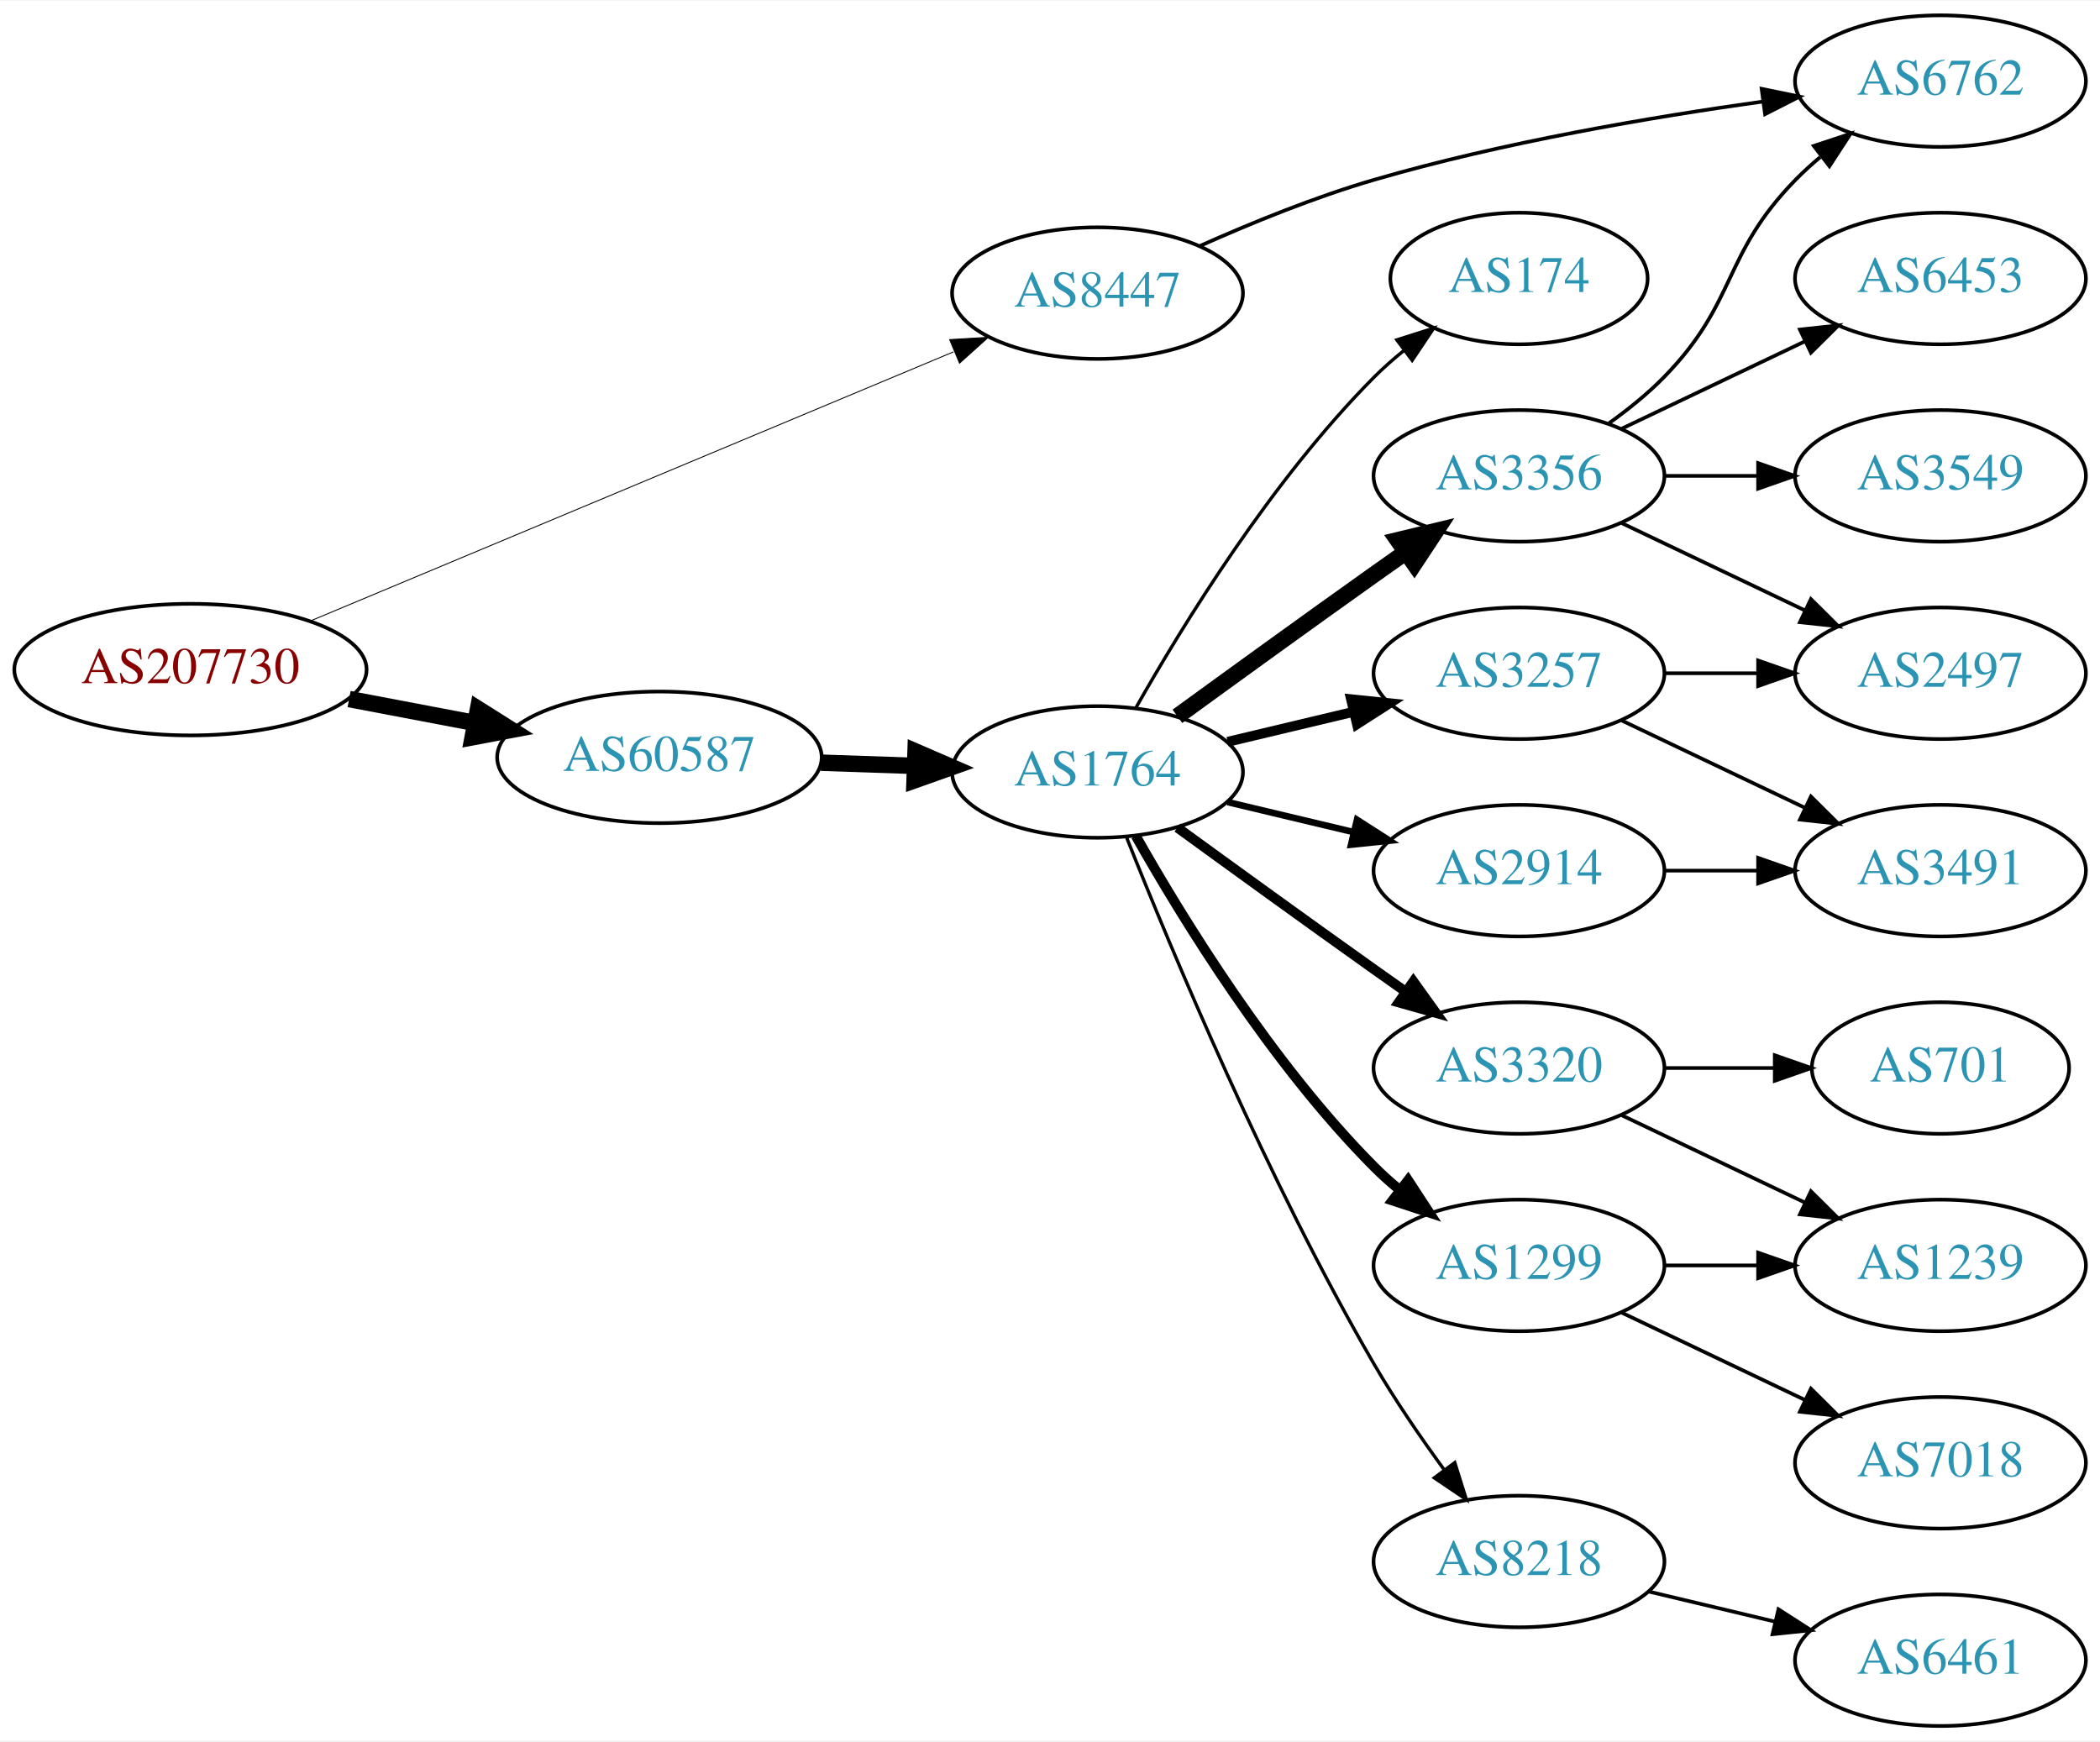
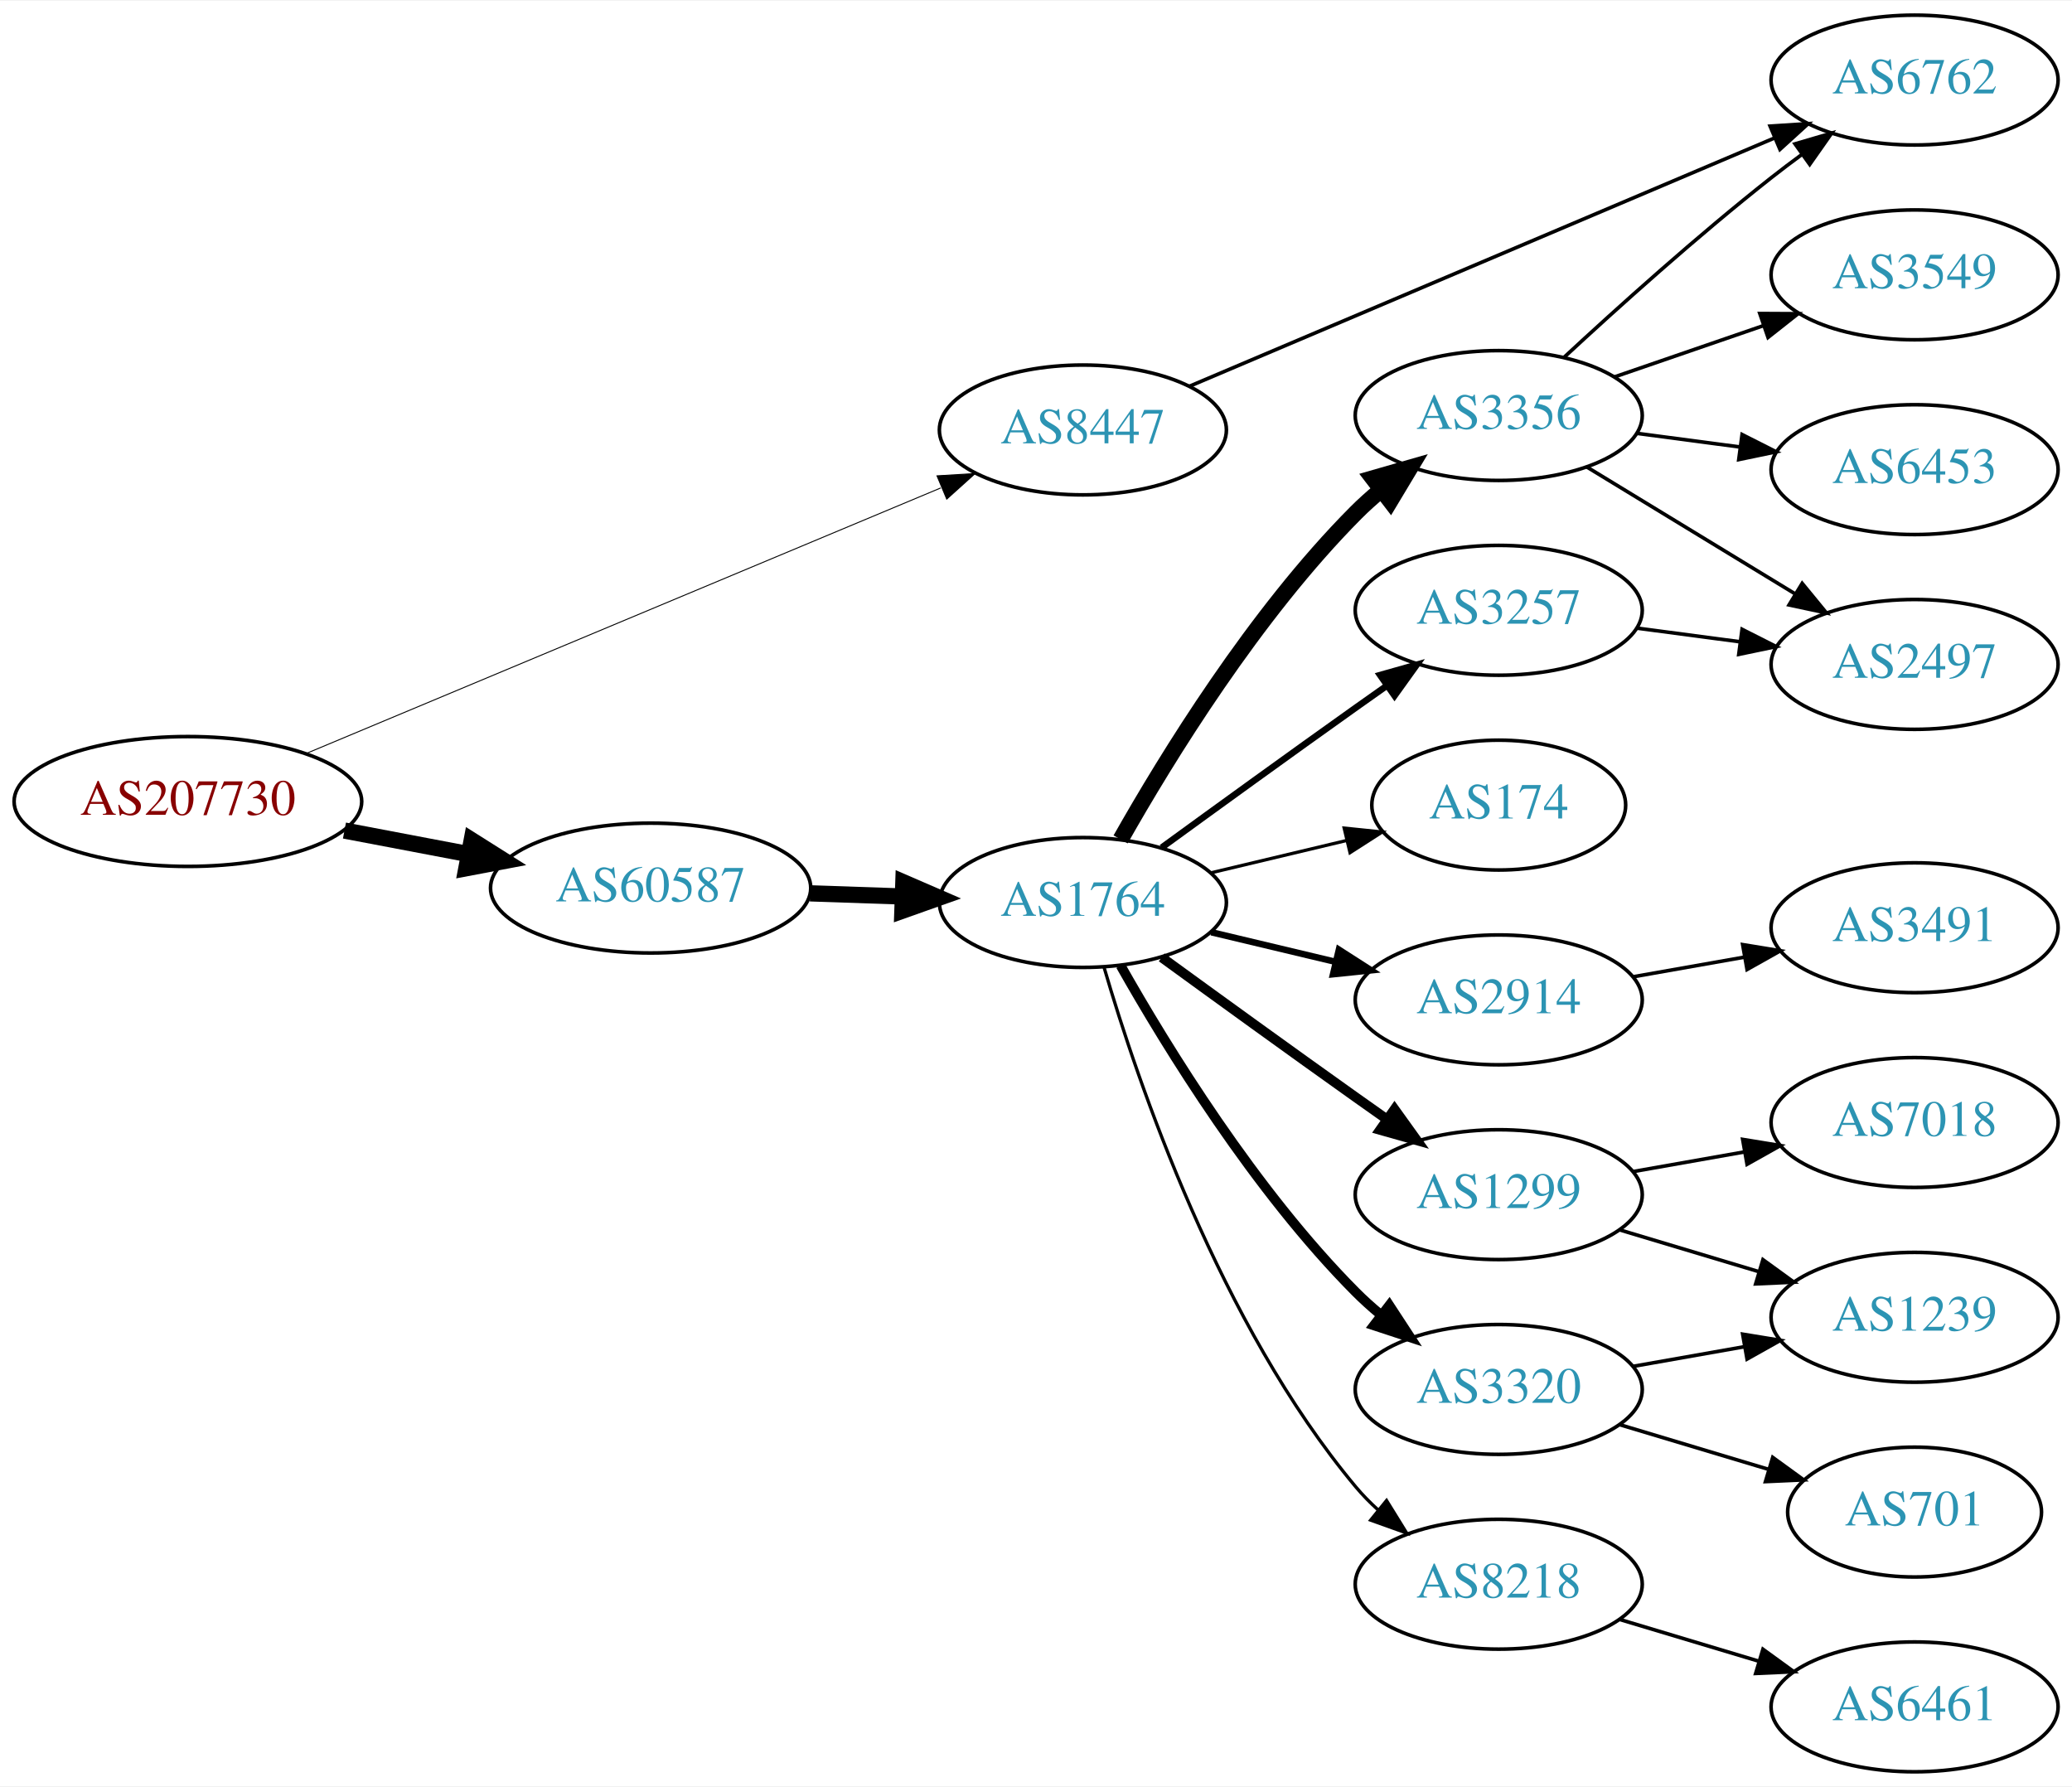
- <svg xmlns="http://www.w3.org/2000/svg" xmlns:xlink="http://www.w3.org/1999/xlink" width="574pt" height="476pt" viewBox="0.00 0.00 574.46 476.00">
-   <g id="graph0" class="graph" transform="scale(1 1) rotate(0) translate(4 472)">
-     <polygon fill="white" stroke="none" points="-4,4 -4,-472 570.463,-472 570.463,4 -4,4" />
+ <svg xmlns="http://www.w3.org/2000/svg" xmlns:xlink="http://www.w3.org/1999/xlink" width="574pt" height="495pt" viewBox="0.00 0.00 574.46 495.00">
+   <g id="graph0" class="graph" transform="scale(1 1) rotate(0) translate(4 491)">
+     <polygon fill="white" stroke="none" points="-4,4 -4,-491 570.463,-491 570.463,4 -4,4" />
    <g id="node1" class="node">
      <g id="a_node1">
        <a xlink:href="/asn/207730" xlink:title="AS207730 ~ Sappi Europe S.A. [AT]">
-           <ellipse fill="#ffffff" stroke="black" cx="48.096" cy="-289" rx="48.192" ry="18" />
-           <text text-anchor="middle" x="48.096" y="-285.3" font-family="Times,serif" font-size="14.00" fill="#880000">AS207730</text>
+           <ellipse fill="#ffffff" stroke="black" cx="48.096" cy="-269" rx="48.192" ry="18" />
+           <text text-anchor="middle" x="48.096" y="-265.3" font-family="Times,serif" font-size="14.00" fill="#880000">AS207730</text>
        </a>
      </g>
    </g>
    <g id="node2" class="node">
      <g id="a_node2">
        <a xlink:href="/asn/8447" xlink:title="AS8447 ~ A1 Telekom Austria AG [AT]">
-           <ellipse fill="#ffffff" stroke="black" cx="296.23" cy="-392" rx="39.794" ry="18" />
-           <text text-anchor="middle" x="296.23" y="-388.3" font-family="Times,serif" font-size="14.00" fill="#2c94b3">AS8447</text>
+           <ellipse fill="#ffffff" stroke="black" cx="296.23" cy="-372" rx="39.794" ry="18" />
+           <text text-anchor="middle" x="296.23" y="-368.3" font-family="Times,serif" font-size="14.00" fill="#2c94b3">AS8447</text>
        </a>
      </g>
    </g>
    <g id="edge1" class="edge">
-       <path fill="none" stroke="black" stroke-width="0.25" d="M80.77,-302.255C125.835,-321.113 208.357,-355.646 256.841,-375.935" />
-       <polygon fill="black" stroke="black" stroke-width="0.25" points="255.778,-379.284 266.354,-379.916 258.48,-372.827 255.778,-379.284" />
+       <path fill="none" stroke="black" stroke-width="0.265" d="M80.77,-282.255C125.835,-301.113 208.357,-335.646 256.841,-355.935" />
+       <polygon fill="black" stroke="black" stroke-width="0.265" points="255.778,-359.284 266.354,-359.916 258.48,-352.827 255.778,-359.284" />
    </g>
    <g id="node3" class="node">
      <g id="a_node3">
        <a xlink:href="/asn/60587" xlink:title="AS60587 ~ XINON GmbH [AT]">
-           <ellipse fill="#ffffff" stroke="black" cx="176.388" cy="-265" rx="44.393" ry="18" />
-           <text text-anchor="middle" x="176.388" y="-261.3" font-family="Times,serif" font-size="14.00" fill="#2c94b3">AS60587</text>
+           <ellipse fill="#ffffff" stroke="black" cx="176.388" cy="-245" rx="44.393" ry="18" />
+           <text text-anchor="middle" x="176.388" y="-241.3" font-family="Times,serif" font-size="14.00" fill="#2c94b3">AS60587</text>
        </a>
      </g>
    </g>
    <g id="edge2" class="edge">
-       <path fill="none" stroke="black" stroke-width="4.5" d="M91.5,-280.942C102.585,-278.835 114.629,-276.546 126.041,-274.378" />
-       <polygon fill="black" stroke="black" stroke-width="4.5" points="126.777,-278.246 135.866,-272.51 125.307,-270.509 126.777,-278.246" />
+       <path fill="none" stroke="black" stroke-width="4.5" d="M91.5,-260.942C102.585,-258.835 114.629,-256.546 126.041,-254.378" />
+       <polygon fill="black" stroke="black" stroke-width="4.5" points="126.777,-258.246 135.866,-252.51 125.307,-250.509 126.777,-258.246" />
    </g>
    <g id="node4" class="node">
      <g id="a_node4">
        <a xlink:href="/asn/6762" xlink:title="AS6762 ~ TELECOM ITALIA SPARKLE S.p.A. [IT]">
-           <ellipse fill="#ffffff" stroke="black" cx="526.816" cy="-450" rx="39.794" ry="18" />
-           <text text-anchor="middle" x="526.816" y="-446.3" font-family="Times,serif" font-size="14.00" fill="#2c94b3">AS6762</text>
+           <ellipse fill="#ffffff" stroke="black" cx="526.816" cy="-469" rx="39.794" ry="18" />
+           <text text-anchor="middle" x="526.816" y="-465.3" font-family="Times,serif" font-size="14.00" fill="#2c94b3">AS6762</text>
        </a>
      </g>
    </g>
    <g id="edge3" class="edge">
-       <path fill="none" stroke="black" d="M324.36,-404.962C338.298,-411.182 355.71,-418.288 371.877,-423 406.865,-433.199 447.516,-440.128 478.255,-444.411" />
-       <polygon fill="black" stroke="black" points="477.899,-447.895 488.277,-445.763 478.834,-440.958 477.899,-447.895" />
+       <path fill="none" stroke="black" d="M325.718,-384.089C366.725,-401.49 442.457,-433.627 488.075,-452.985" />
+       <polygon fill="black" stroke="black" points="486.756,-456.227 497.329,-456.911 489.49,-449.783 486.756,-456.227" />
    </g>
    <g id="node5" class="node">
      <g id="a_node5">
        <a xlink:href="/asn/1764" xlink:title="AS1764 ~ NEXTLAYER-AS [AT]">
-           <ellipse fill="#ffffff" stroke="black" cx="296.23" cy="-261" rx="39.794" ry="18" />
-           <text text-anchor="middle" x="296.23" y="-257.3" font-family="Times,serif" font-size="14.00" fill="#2c94b3">AS1764</text>
+           <ellipse fill="#ffffff" stroke="black" cx="296.23" cy="-241" rx="39.794" ry="18" />
+           <text text-anchor="middle" x="296.23" y="-237.3" font-family="Times,serif" font-size="14.00" fill="#2c94b3">AS1764</text>
        </a>
      </g>
    </g>
    <g id="edge4" class="edge">
-       <path fill="none" stroke="black" stroke-width="4.5" d="M220.599,-263.533C228.911,-263.251 237.674,-262.954 246.156,-262.666" />
-       <polygon fill="black" stroke="black" stroke-width="4.5" points="246.454,-266.595 256.315,-262.321 246.187,-258.725 246.454,-266.595" />
+       <path fill="none" stroke="black" stroke-width="4.5" d="M220.599,-243.533C228.911,-243.251 237.674,-242.954 246.156,-242.666" />
+       <polygon fill="black" stroke="black" stroke-width="4.5" points="246.454,-246.595 256.315,-242.321 246.187,-238.725 246.454,-246.595" />
    </g>
    <g id="node6" class="node">
      <g id="a_node6">
        <a xlink:href="/asn/174" xlink:title="AS174 ~ Cogent Communications [US]">
-           <ellipse fill="#ffffff" stroke="black" cx="411.523" cy="-396" rx="35.194" ry="18" />
-           <text text-anchor="middle" x="411.523" y="-392.3" font-family="Times,serif" font-size="14.00" fill="#2c94b3">AS174</text>
+           <ellipse fill="#ffffff" stroke="black" cx="411.523" cy="-268" rx="35.194" ry="18" />
+           <text text-anchor="middle" x="411.523" y="-264.3" font-family="Times,serif" font-size="14.00" fill="#2c94b3">AS174</text>
        </a>
      </g>
    </g>
    <g id="edge5" class="edge">
-       <path fill="none" stroke="black" stroke-width="0.9" d="M306.69,-278.49C319.472,-301.096 343.904,-340.886 371.877,-369 374.377,-371.513 377.138,-373.949 379.999,-376.261" />
-       <polygon fill="black" stroke="black" stroke-width="0.9" points="378.097,-379.21 388.196,-382.413 382.299,-373.611 378.097,-379.21" />
+       <path fill="none" stroke="black" stroke-width="0.9" d="M331.837,-249.248C343.632,-252.058 356.937,-255.229 369.204,-258.153" />
+       <polygon fill="black" stroke="black" stroke-width="0.9" points="368.67,-261.624 379.209,-260.537 370.293,-254.814 368.67,-261.624" />
    </g>
    <g id="node7" class="node">
      <g id="a_node7">
-         <a xlink:href="/asn/3356" xlink:title="AS3356 ~ Level 3 Parent, LLC [US]">
-           <ellipse fill="#ffffff" stroke="black" cx="411.523" cy="-342" rx="39.794" ry="18" />
-           <text text-anchor="middle" x="411.523" y="-338.3" font-family="Times,serif" font-size="14.00" fill="#2c94b3">AS3356</text>
+         <a xlink:href="/asn/2914" xlink:title="AS2914 ~ NTT America, Inc. [US]">
+           <ellipse fill="#ffffff" stroke="black" cx="411.523" cy="-214" rx="39.794" ry="18" />
+           <text text-anchor="middle" x="411.523" y="-210.3" font-family="Times,serif" font-size="14.00" fill="#2c94b3">AS2914</text>
        </a>
      </g>
    </g>
    <g id="edge6" class="edge">
-       <path fill="none" stroke="black" stroke-width="4.5" d="M318.078,-276.222C333.012,-287.091 353.626,-302.025 371.877,-315 374.697,-317.005 377.64,-319.085 380.588,-321.159" />
-       <polygon fill="black" stroke="black" stroke-width="4.5" points="378.364,-324.409 388.813,-326.926 382.885,-317.961 378.364,-324.409" />
+       <path fill="none" stroke="black" stroke-width="1.8" d="M331.837,-232.752C342.709,-230.162 354.863,-227.265 366.305,-224.538" />
+       <polygon fill="black" stroke="black" stroke-width="1.8" points="367.212,-227.92 376.128,-222.197 365.589,-221.111 367.212,-227.92" />
    </g>
    <g id="node8" class="node">
      <g id="a_node8">
-         <a xlink:href="/asn/3257" xlink:title="AS3257 ~ GTT [DE]">
-           <ellipse fill="#ffffff" stroke="black" cx="411.523" cy="-288" rx="39.794" ry="18" />
-           <text text-anchor="middle" x="411.523" y="-284.3" font-family="Times,serif" font-size="14.00" fill="#2c94b3">AS3257</text>
+         <a xlink:href="/asn/3356" xlink:title="AS3356 ~ Level 3 Parent, LLC [US]">
+           <ellipse fill="#ffffff" stroke="black" cx="411.523" cy="-376" rx="39.794" ry="18" />
+           <text text-anchor="middle" x="411.523" y="-372.3" font-family="Times,serif" font-size="14.00" fill="#2c94b3">AS3356</text>
        </a>
      </g>
    </g>
    <g id="edge7" class="edge">
-       <path fill="none" stroke="black" stroke-width="2.7" d="M331.837,-269.248C342.709,-271.838 354.863,-274.735 366.305,-277.462" />
-       <polygon fill="black" stroke="black" stroke-width="2.7" points="365.589,-280.889 376.128,-279.803 367.212,-274.08 365.589,-280.889" />
+       <path fill="none" stroke="black" stroke-width="4.5" d="M306.69,-258.49C319.472,-281.096 343.904,-320.886 371.877,-349 373.987,-351.121 376.283,-353.188 378.669,-355.171" />
+       <polygon fill="black" stroke="black" stroke-width="4.5" points="376.655,-358.589 386.984,-361.556 381.451,-352.343 376.655,-358.589" />
    </g>
    <g id="node9" class="node">
      <g id="a_node9">
-         <a xlink:href="/asn/3320" xlink:title="AS3320 ~ DTAG [DE]">
-           <ellipse fill="#ffffff" stroke="black" cx="411.523" cy="-180" rx="39.794" ry="18" />
-           <text text-anchor="middle" x="411.523" y="-176.3" font-family="Times,serif" font-size="14.00" fill="#2c94b3">AS3320</text>
+         <a xlink:href="/asn/1299" xlink:title="AS1299 ~ Telia Carrier [EU]">
+           <ellipse fill="#ffffff" stroke="black" cx="411.523" cy="-160" rx="39.794" ry="18" />
+           <text text-anchor="middle" x="411.523" y="-156.3" font-family="Times,serif" font-size="14.00" fill="#2c94b3">AS1299</text>
        </a>
      </g>
    </g>
    <g id="edge8" class="edge">
-       <path fill="none" stroke="black" stroke-width="2.7" d="M318.078,-245.778C333.012,-234.909 353.626,-219.975 371.877,-207 374.697,-204.995 377.64,-202.915 380.588,-200.841" />
-       <polygon fill="black" stroke="black" stroke-width="2.7" points="382.634,-203.681 388.813,-195.074 378.616,-197.95 382.634,-203.681" />
+       <path fill="none" stroke="black" stroke-width="2.7" d="M318.078,-225.778C333.012,-214.909 353.626,-199.975 371.877,-187 374.697,-184.995 377.64,-182.915 380.588,-180.841" />
+       <polygon fill="black" stroke="black" stroke-width="2.7" points="382.634,-183.681 388.813,-175.074 378.616,-177.95 382.634,-183.681" />
    </g>
    <g id="node10" class="node">
      <g id="a_node10">
-         <a xlink:href="/asn/1299" xlink:title="AS1299 ~ Telia Carrier [EU]">
-           <ellipse fill="#ffffff" stroke="black" cx="411.523" cy="-126" rx="39.794" ry="18" />
-           <text text-anchor="middle" x="411.523" y="-122.3" font-family="Times,serif" font-size="14.00" fill="#2c94b3">AS1299</text>
+         <a xlink:href="/asn/3320" xlink:title="AS3320 ~ DTAG [DE]">
+           <ellipse fill="#ffffff" stroke="black" cx="411.523" cy="-106" rx="39.794" ry="18" />
+           <text text-anchor="middle" x="411.523" y="-102.3" font-family="Times,serif" font-size="14.00" fill="#2c94b3">AS3320</text>
        </a>
      </g>
    </g>
    <g id="edge9" class="edge">
-       <path fill="none" stroke="black" stroke-width="2.7" d="M306.69,-243.51C319.472,-220.904 343.904,-181.114 371.877,-153 373.987,-150.879 376.283,-148.812 378.669,-146.829" />
-       <polygon fill="black" stroke="black" stroke-width="2.7" points="381.184,-149.31 386.984,-140.444 376.921,-143.758 381.184,-149.31" />
+       <path fill="none" stroke="black" stroke-width="2.7" d="M306.69,-223.51C319.472,-200.904 343.904,-161.114 371.877,-133 373.987,-130.879 376.283,-128.812 378.669,-126.829" />
+       <polygon fill="black" stroke="black" stroke-width="2.7" points="381.184,-129.31 386.984,-120.444 376.921,-123.758 381.184,-129.31" />
    </g>
    <g id="node11" class="node">
      <g id="a_node11">
-         <a xlink:href="/asn/2914" xlink:title="AS2914 ~ NTT America, Inc. [US]">
-           <ellipse fill="#ffffff" stroke="black" cx="411.523" cy="-234" rx="39.794" ry="18" />
-           <text text-anchor="middle" x="411.523" y="-230.3" font-family="Times,serif" font-size="14.00" fill="#2c94b3">AS2914</text>
+         <a xlink:href="/asn/8218" xlink:title="AS8218 ~ legacy Neotelecoms [FR]">
+           <ellipse fill="#ffffff" stroke="black" cx="411.523" cy="-52" rx="39.794" ry="18" />
+           <text text-anchor="middle" x="411.523" y="-48.3" font-family="Times,serif" font-size="14.00" fill="#2c94b3">AS8218</text>
        </a>
      </g>
    </g>
    <g id="edge10" class="edge">
-       <path fill="none" stroke="black" stroke-width="1.8" d="M331.837,-252.752C342.709,-250.162 354.863,-247.265 366.305,-244.538" />
-       <polygon fill="black" stroke="black" stroke-width="1.8" points="367.212,-247.92 376.128,-242.197 365.589,-241.111 367.212,-247.92" />
+       <path fill="none" stroke="black" stroke-width="0.9" d="M302.104,-222.998C311.418,-191.156 334.235,-124.019 371.877,-79 373.747,-76.763 375.845,-74.626 378.072,-72.604" />
+       <polygon fill="black" stroke="black" stroke-width="0.9" points="380.418,-75.207 385.99,-66.196 376.015,-69.766 380.418,-75.207" />
    </g>
    <g id="node12" class="node">
      <g id="a_node12">
-         <a xlink:href="/asn/8218" xlink:title="AS8218 ~ legacy Neotelecoms [FR]">
-           <ellipse fill="#ffffff" stroke="black" cx="411.523" cy="-45" rx="39.794" ry="18" />
-           <text text-anchor="middle" x="411.523" y="-41.3" font-family="Times,serif" font-size="14.00" fill="#2c94b3">AS8218</text>
+         <a xlink:href="/asn/3257" xlink:title="AS3257 ~ GTT [DE]">
+           <ellipse fill="#ffffff" stroke="black" cx="411.523" cy="-322" rx="39.794" ry="18" />
+           <text text-anchor="middle" x="411.523" y="-318.3" font-family="Times,serif" font-size="14.00" fill="#2c94b3">AS3257</text>
        </a>
      </g>
    </g>
    <g id="edge11" class="edge">
-       <path fill="none" stroke="black" stroke-width="0.9" d="M304.234,-242.949C316.36,-212.43 342.778,-149.067 371.877,-99 377.584,-89.181 384.621,-78.922 391.121,-70.016" />
-       <polygon fill="black" stroke="black" stroke-width="0.9" points="393.961,-72.061 397.126,-61.95 388.346,-67.881 393.961,-72.061" />
-     </g>
-     <g id="edge15" class="edge">
-       <path fill="none" stroke="black" d="M436.117,-356.389C441.373,-360.148 446.705,-364.437 451.17,-369 471.342,-389.617 466.997,-402.383 487.17,-423 489.262,-425.139 491.546,-427.218 493.922,-429.21" />
-       <polygon fill="black" stroke="black" points="492.166,-432.275 502.222,-435.611 496.441,-426.732 492.166,-432.275" />
-     </g>
-     <g id="node13" class="node">
-       <g id="a_node13">
-         <a xlink:href="/asn/6453" xlink:title="AS6453 ~ TATA COMMUNICATIONS (AMERICA) INC [US]">
-           <ellipse fill="#ffffff" stroke="black" cx="526.816" cy="-396" rx="39.794" ry="18" />
-           <text text-anchor="middle" x="526.816" y="-392.3" font-family="Times,serif" font-size="14.00" fill="#2c94b3">AS6453</text>
-         </a>
-       </g>
-     </g>
-     <g id="edge12" class="edge">
-       <path fill="none" stroke="black" d="M439.66,-354.934C454.654,-362.081 473.475,-371.052 489.698,-378.785" />
-       <polygon fill="black" stroke="black" points="488.368,-382.028 498.901,-383.171 491.38,-375.709 488.368,-382.028" />
-     </g>
-     <g id="node14" class="node">
-       <g id="a_node14">
-         <a xlink:href="/asn/3549" xlink:title="AS3549 ~ Level 3 Parent, LLC [US]">
-           <ellipse fill="#ffffff" stroke="black" cx="526.816" cy="-342" rx="39.794" ry="18" />
-           <text text-anchor="middle" x="526.816" y="-338.3" font-family="Times,serif" font-size="14.00" fill="#2c94b3">AS3549</text>
-         </a>
-       </g>
-     </g>
-     <g id="edge13" class="edge">
-       <path fill="none" stroke="black" d="M451.195,-342C459.398,-342 468.162,-342 476.694,-342" />
-       <polygon fill="black" stroke="black" points="476.934,-345.5 486.934,-342 476.933,-338.5 476.934,-345.5" />
-     </g>
-     <g id="node15" class="node">
-       <g id="a_node15">
-         <a xlink:href="/asn/2497" xlink:title="AS2497 ~ Internet Initiative Japan Inc. [JP]">
-           <ellipse fill="#ffffff" stroke="black" cx="526.816" cy="-288" rx="39.794" ry="18" />
-           <text text-anchor="middle" x="526.816" y="-284.3" font-family="Times,serif" font-size="14.00" fill="#2c94b3">AS2497</text>
-         </a>
-       </g>
-     </g>
-     <g id="edge14" class="edge">
-       <path fill="none" stroke="black" d="M439.66,-329.066C454.654,-321.919 473.475,-312.948 489.698,-305.215" />
-       <polygon fill="black" stroke="black" points="491.38,-308.291 498.901,-300.829 488.368,-301.972 491.38,-308.291" />
-     </g>
-     <g id="edge17" class="edge">
-       <path fill="none" stroke="black" d="M451.195,-288C459.398,-288 468.162,-288 476.694,-288" />
-       <polygon fill="black" stroke="black" points="476.934,-291.5 486.934,-288 476.933,-284.5 476.934,-291.5" />
-     </g>
-     <g id="node16" class="node">
-       <g id="a_node16">
+       <path fill="none" stroke="black" stroke-width="1.8" d="M318.078,-256.222C333.012,-267.091 353.626,-282.025 371.877,-295 374.697,-297.005 377.64,-299.085 380.588,-301.159" />
+       <polygon fill="black" stroke="black" stroke-width="1.8" points="378.616,-304.05 388.813,-306.926 382.634,-298.319 378.616,-304.05" />
+     </g>
+     <g id="node20" class="node">
+       <g id="a_node20">
        <a xlink:href="/asn/3491" xlink:title="AS3491 ~ PCCW Global, Inc. [US]">
          <ellipse fill="#ffffff" stroke="black" cx="526.816" cy="-234" rx="39.794" ry="18" />
          <text text-anchor="middle" x="526.816" y="-230.3" font-family="Times,serif" font-size="14.00" fill="#2c94b3">AS3491</text>
        </a>
      </g>
    </g>
+     <g id="edge21" class="edge">
+       <path fill="none" stroke="black" d="M448.681,-220.383C458.492,-222.115 469.25,-224.014 479.537,-225.83" />
+       <polygon fill="black" stroke="black" points="479.157,-229.317 489.613,-227.609 480.374,-222.424 479.157,-229.317" />
+     </g>
+     <g id="edge15" class="edge">
+       <path fill="none" stroke="black" d="M429.537,-392.047C444.363,-405.784 466.645,-425.843 487.17,-442 489.889,-444.141 492.764,-446.311 495.669,-448.442" />
+       <polygon fill="black" stroke="black" points="493.666,-451.312 503.833,-454.29 497.742,-445.621 493.666,-451.312" />
+     </g>
+     <g id="node13" class="node">
+       <g id="a_node13">
+         <a xlink:href="/asn/3549" xlink:title="AS3549 ~ Level 3 Parent, LLC [US]">
+           <ellipse fill="#ffffff" stroke="black" cx="526.816" cy="-415" rx="39.794" ry="18" />
+           <text text-anchor="middle" x="526.816" y="-411.3" font-family="Times,serif" font-size="14.00" fill="#2c94b3">AS3549</text>
+         </a>
+       </g>
+     </g>
+     <g id="edge12" class="edge">
+       <path fill="none" stroke="black" d="M443.481,-386.657C456.239,-391.049 471.203,-396.2 484.849,-400.897" />
+       <polygon fill="black" stroke="black" points="483.907,-404.275 494.502,-404.22 486.186,-397.656 483.907,-404.275" />
+     </g>
+     <g id="node14" class="node">
+       <g id="a_node14">
+         <a xlink:href="/asn/2497" xlink:title="AS2497 ~ Internet Initiative Japan Inc. [JP]">
+           <ellipse fill="#ffffff" stroke="black" cx="526.816" cy="-307" rx="39.794" ry="18" />
+           <text text-anchor="middle" x="526.816" y="-303.3" font-family="Times,serif" font-size="14.00" fill="#2c94b3">AS2497</text>
+         </a>
+       </g>
+     </g>
+     <g id="edge13" class="edge">
+       <path fill="none" stroke="black" d="M435.997,-361.703C452.707,-351.526 475.362,-337.728 493.739,-326.536" />
+       <polygon fill="black" stroke="black" points="495.652,-329.469 502.372,-321.279 492.01,-323.491 495.652,-329.469" />
+     </g>
+     <g id="node15" class="node">
+       <g id="a_node15">
+         <a xlink:href="/asn/6453" xlink:title="AS6453 ~ TATA COMMUNICATIONS (AMERICA) INC [US]">
+           <ellipse fill="#ffffff" stroke="black" cx="526.816" cy="-361" rx="39.794" ry="18" />
+           <text text-anchor="middle" x="526.816" y="-357.3" font-family="Times,serif" font-size="14.00" fill="#2c94b3">AS6453</text>
+         </a>
+       </g>
+     </g>
+     <g id="edge14" class="edge">
+       <path fill="none" stroke="black" d="M449.933,-371.047C459.021,-369.844 468.859,-368.541 478.343,-367.285" />
+       <polygon fill="black" stroke="black" points="478.991,-370.73 488.445,-365.948 478.072,-363.791 478.991,-370.73" />
+     </g>
+     <g id="node16" class="node">
+       <g id="a_node16">
+         <a xlink:href="/asn/7018" xlink:title="AS7018 ~ AT&amp;T Services, Inc. [US]">
+           <ellipse fill="#ffffff" stroke="black" cx="526.816" cy="-180" rx="39.794" ry="18" />
+           <text text-anchor="middle" x="526.816" y="-176.3" font-family="Times,serif" font-size="14.00" fill="#2c94b3">AS7018</text>
+         </a>
+       </g>
+     </g>
    <g id="edge16" class="edge">
-       <path fill="none" stroke="black" d="M439.66,-275.066C454.654,-267.919 473.475,-258.948 489.698,-251.215" />
-       <polygon fill="black" stroke="black" points="491.38,-254.291 498.901,-246.829 488.368,-247.972 491.38,-254.291" />
+       <path fill="none" stroke="black" d="M448.681,-166.383C458.492,-168.115 469.25,-170.014 479.537,-171.83" />
+       <polygon fill="black" stroke="black" points="479.157,-175.317 489.613,-173.609 480.374,-168.424 479.157,-175.317" />
    </g>
    <g id="node17" class="node">
      <g id="a_node17">
-         <a xlink:href="/asn/701" xlink:title="AS701 ~ UUNET [US]">
-           <ellipse fill="#ffffff" stroke="black" cx="526.816" cy="-180" rx="35.194" ry="18" />
-           <text text-anchor="middle" x="526.816" y="-176.3" font-family="Times,serif" font-size="14.00" fill="#2c94b3">AS701</text>
-         </a>
-       </g>
-     </g>
-     <g id="edge18" class="edge">
-       <path fill="none" stroke="black" d="M451.195,-180C460.901,-180 471.391,-180 481.354,-180" />
-       <polygon fill="black" stroke="black" points="481.491,-183.5 491.491,-180 481.49,-176.5 481.491,-183.5" />
-     </g>
-     <g id="node18" class="node">
-       <g id="a_node18">
        <a xlink:href="/asn/1239" xlink:title="AS1239 ~ Sprint [US]">
          <ellipse fill="#ffffff" stroke="black" cx="526.816" cy="-126" rx="39.794" ry="18" />
          <text text-anchor="middle" x="526.816" y="-122.3" font-family="Times,serif" font-size="14.00" fill="#2c94b3">AS1239</text>
        </a>
      </g>
    </g>
+     <g id="edge17" class="edge">
+       <path fill="none" stroke="black" d="M444.988,-150.257C456.958,-146.665 470.701,-142.54 483.419,-138.723" />
+       <polygon fill="black" stroke="black" points="484.774,-141.971 493.346,-135.744 482.762,-135.267 484.774,-141.971" />
+     </g>
    <g id="edge19" class="edge">
-       <path fill="none" stroke="black" d="M439.66,-167.066C454.654,-159.919 473.475,-150.948 489.698,-143.215" />
-       <polygon fill="black" stroke="black" points="491.38,-146.291 498.901,-138.829 488.368,-139.972 491.38,-146.291" />
-     </g>
-     <g id="edge20" class="edge">
-       <path fill="none" stroke="black" d="M451.195,-126C459.398,-126 468.162,-126 476.694,-126" />
-       <polygon fill="black" stroke="black" points="476.934,-129.5 486.934,-126 476.933,-122.5 476.934,-129.5" />
+       <path fill="none" stroke="black" d="M448.681,-112.383C458.492,-114.115 469.25,-116.014 479.537,-117.83" />
+       <polygon fill="black" stroke="black" points="479.157,-121.317 489.613,-119.609 480.374,-114.424 479.157,-121.317" />
+     </g>
+     <g id="node18" class="node">
+       <g id="a_node18">
+         <a xlink:href="/asn/701" xlink:title="AS701 ~ UUNET [US]">
+           <ellipse fill="#ffffff" stroke="black" cx="526.816" cy="-72" rx="35.194" ry="18" />
+           <text text-anchor="middle" x="526.816" y="-68.3" font-family="Times,serif" font-size="14.00" fill="#2c94b3">AS701</text>
+         </a>
+       </g>
+     </g>
+     <g id="edge18" class="edge">
+       <path fill="none" stroke="black" d="M444.988,-96.257C457.806,-92.41 472.657,-87.953 486.106,-83.917" />
+       <polygon fill="black" stroke="black" points="487.488,-87.157 496.06,-80.93 485.476,-80.452 487.488,-87.157" />
    </g>
    <g id="node19" class="node">
      <g id="a_node19">
-         <a xlink:href="/asn/7018" xlink:title="AS7018 ~ AT&amp;T Services, Inc. [US]">
-           <ellipse fill="#ffffff" stroke="black" cx="526.816" cy="-72" rx="39.794" ry="18" />
-           <text text-anchor="middle" x="526.816" y="-68.3" font-family="Times,serif" font-size="14.00" fill="#2c94b3">AS7018</text>
-         </a>
-       </g>
-     </g>
-     <g id="edge21" class="edge">
-       <path fill="none" stroke="black" d="M439.66,-113.066C454.654,-105.919 473.475,-96.948 489.698,-89.215" />
-       <polygon fill="black" stroke="black" points="491.38,-92.291 498.901,-84.829 488.368,-85.972 491.38,-92.291" />
-     </g>
-     <g id="edge22" class="edge">
-       <path fill="none" stroke="black" d="M451.195,-234C459.398,-234 468.162,-234 476.694,-234" />
-       <polygon fill="black" stroke="black" points="476.934,-237.5 486.934,-234 476.933,-230.5 476.934,-237.5" />
-     </g>
-     <g id="node20" class="node">
-       <g id="a_node20">
        <a xlink:href="/asn/6461" xlink:title="AS6461 ~ Zayo Bandwidth [US]">
          <ellipse fill="#ffffff" stroke="black" cx="526.816" cy="-18" rx="39.794" ry="18" />
          <text text-anchor="middle" x="526.816" y="-14.3" font-family="Times,serif" font-size="14.00" fill="#2c94b3">AS6461</text>
        </a>
      </g>
    </g>
-     <g id="edge23" class="edge">
-       <path fill="none" stroke="black" d="M447.13,-36.752C458.002,-34.162 470.156,-31.265 481.598,-28.538" />
-       <polygon fill="black" stroke="black" points="482.505,-31.92 491.421,-26.197 480.882,-25.111 482.505,-31.92" />
+     <g id="edge20" class="edge">
+       <path fill="none" stroke="black" d="M444.988,-42.257C456.958,-38.665 470.701,-34.54 483.419,-30.724" />
+       <polygon fill="black" stroke="black" points="484.774,-33.971 493.346,-27.744 482.762,-27.267 484.774,-33.971" />
+     </g>
+     <g id="edge22" class="edge">
+       <path fill="none" stroke="black" d="M449.933,-317.047C459.021,-315.844 468.859,-314.541 478.343,-313.285" />
+       <polygon fill="black" stroke="black" points="478.991,-316.73 488.445,-311.948 478.072,-309.791 478.991,-316.73" />
    </g>
  </g>
</svg>
